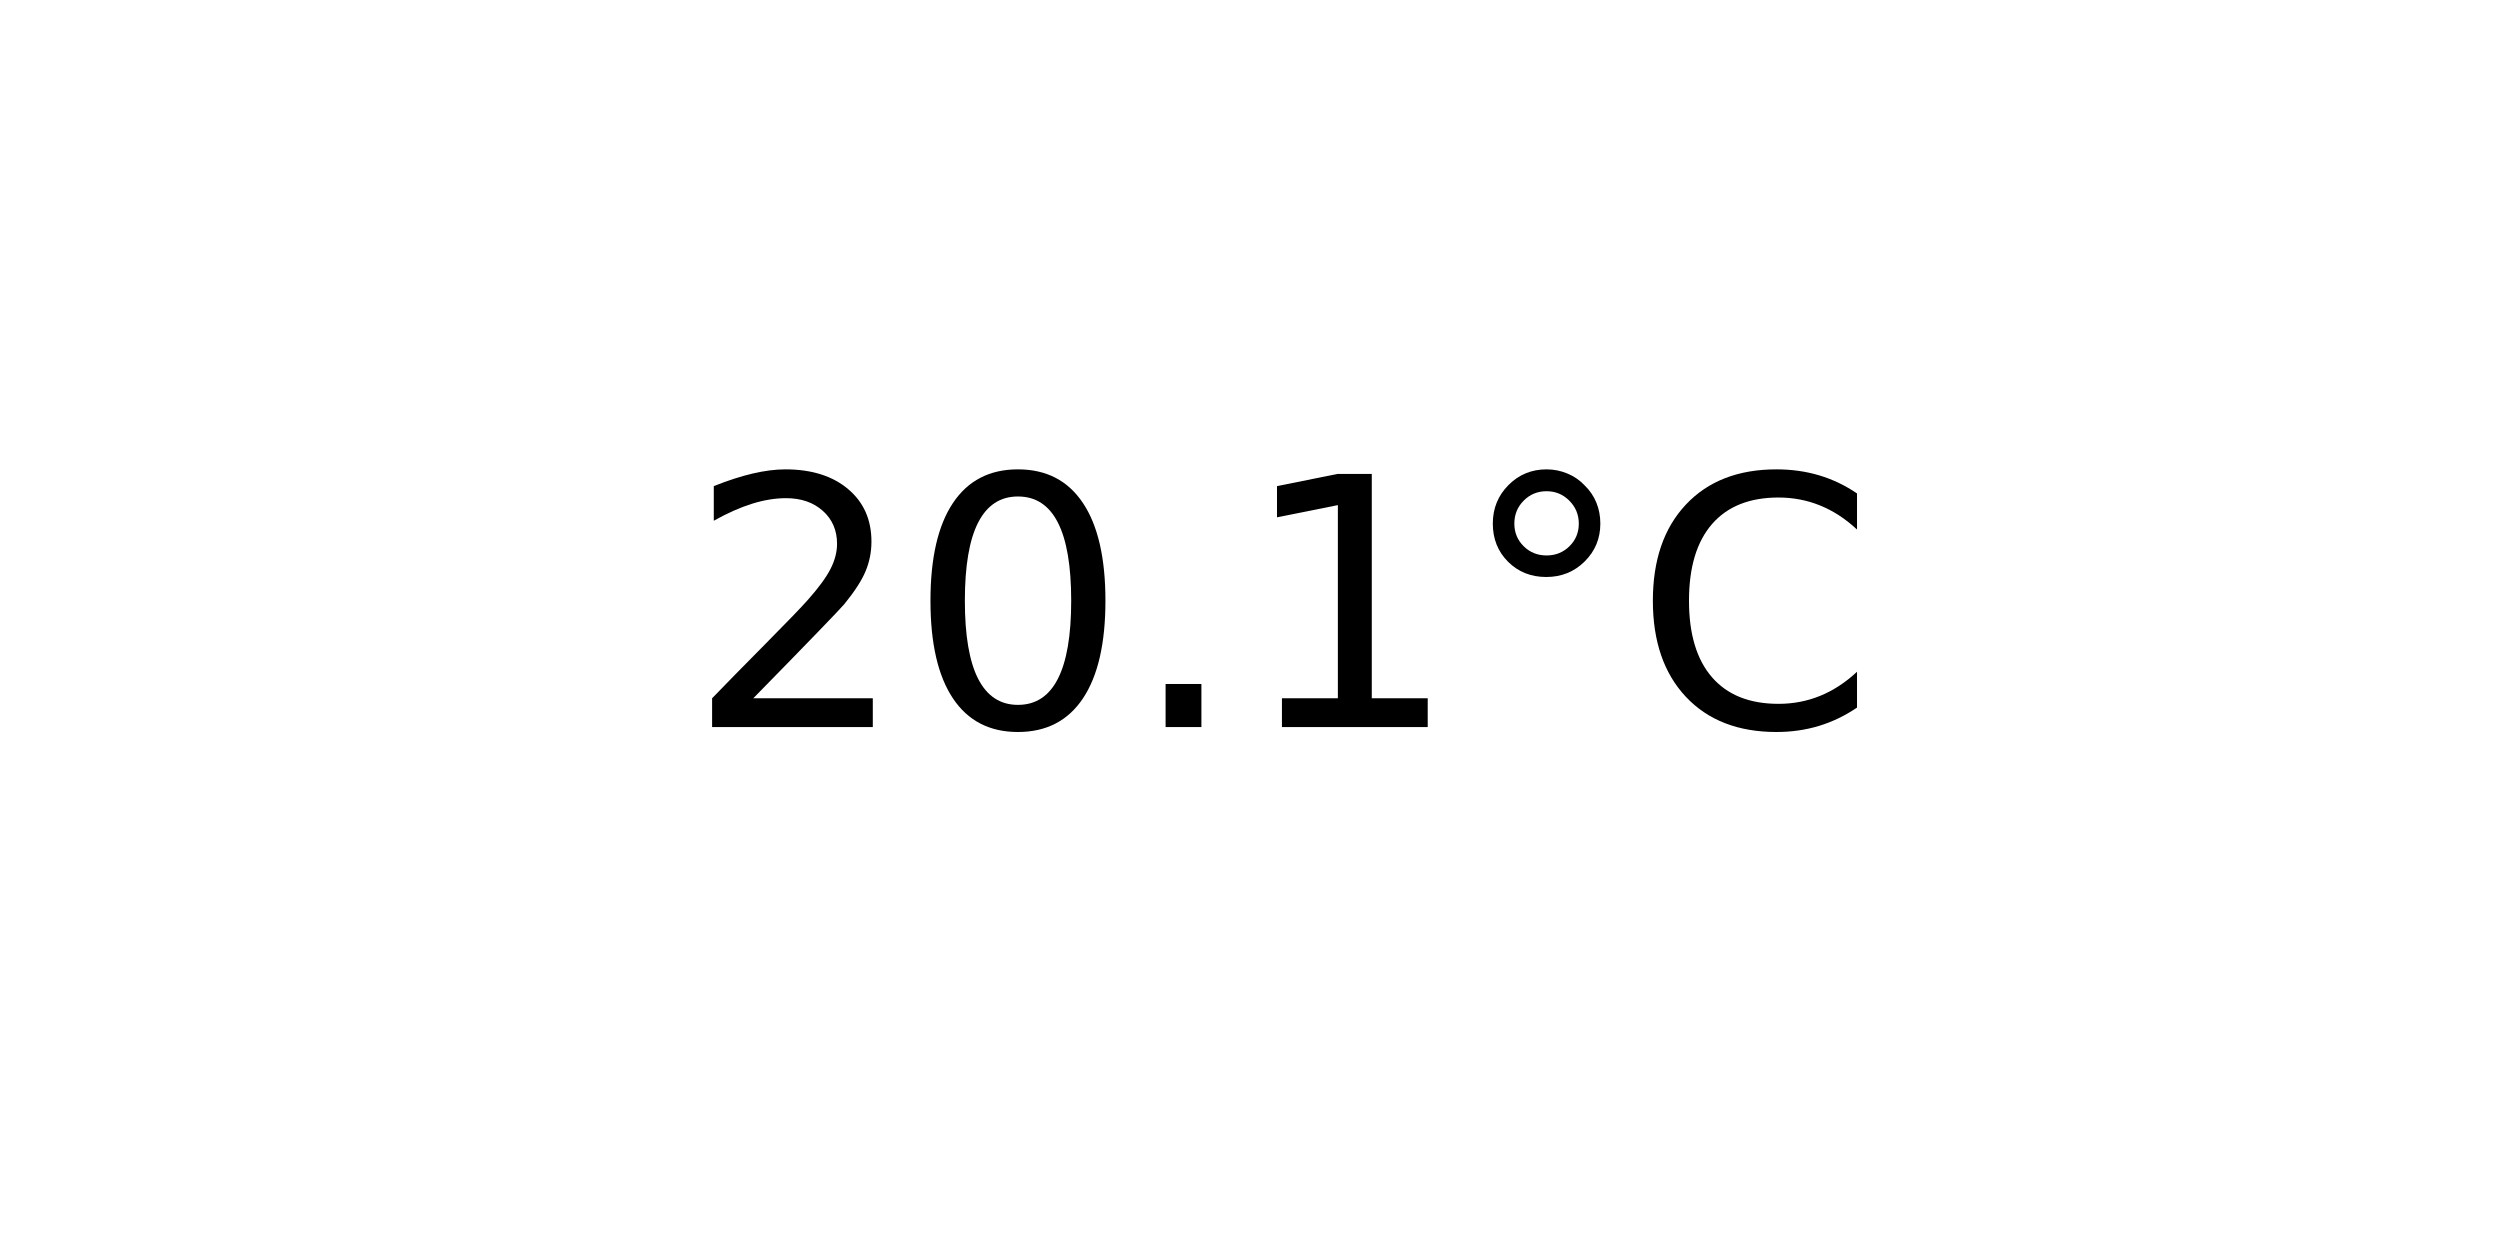
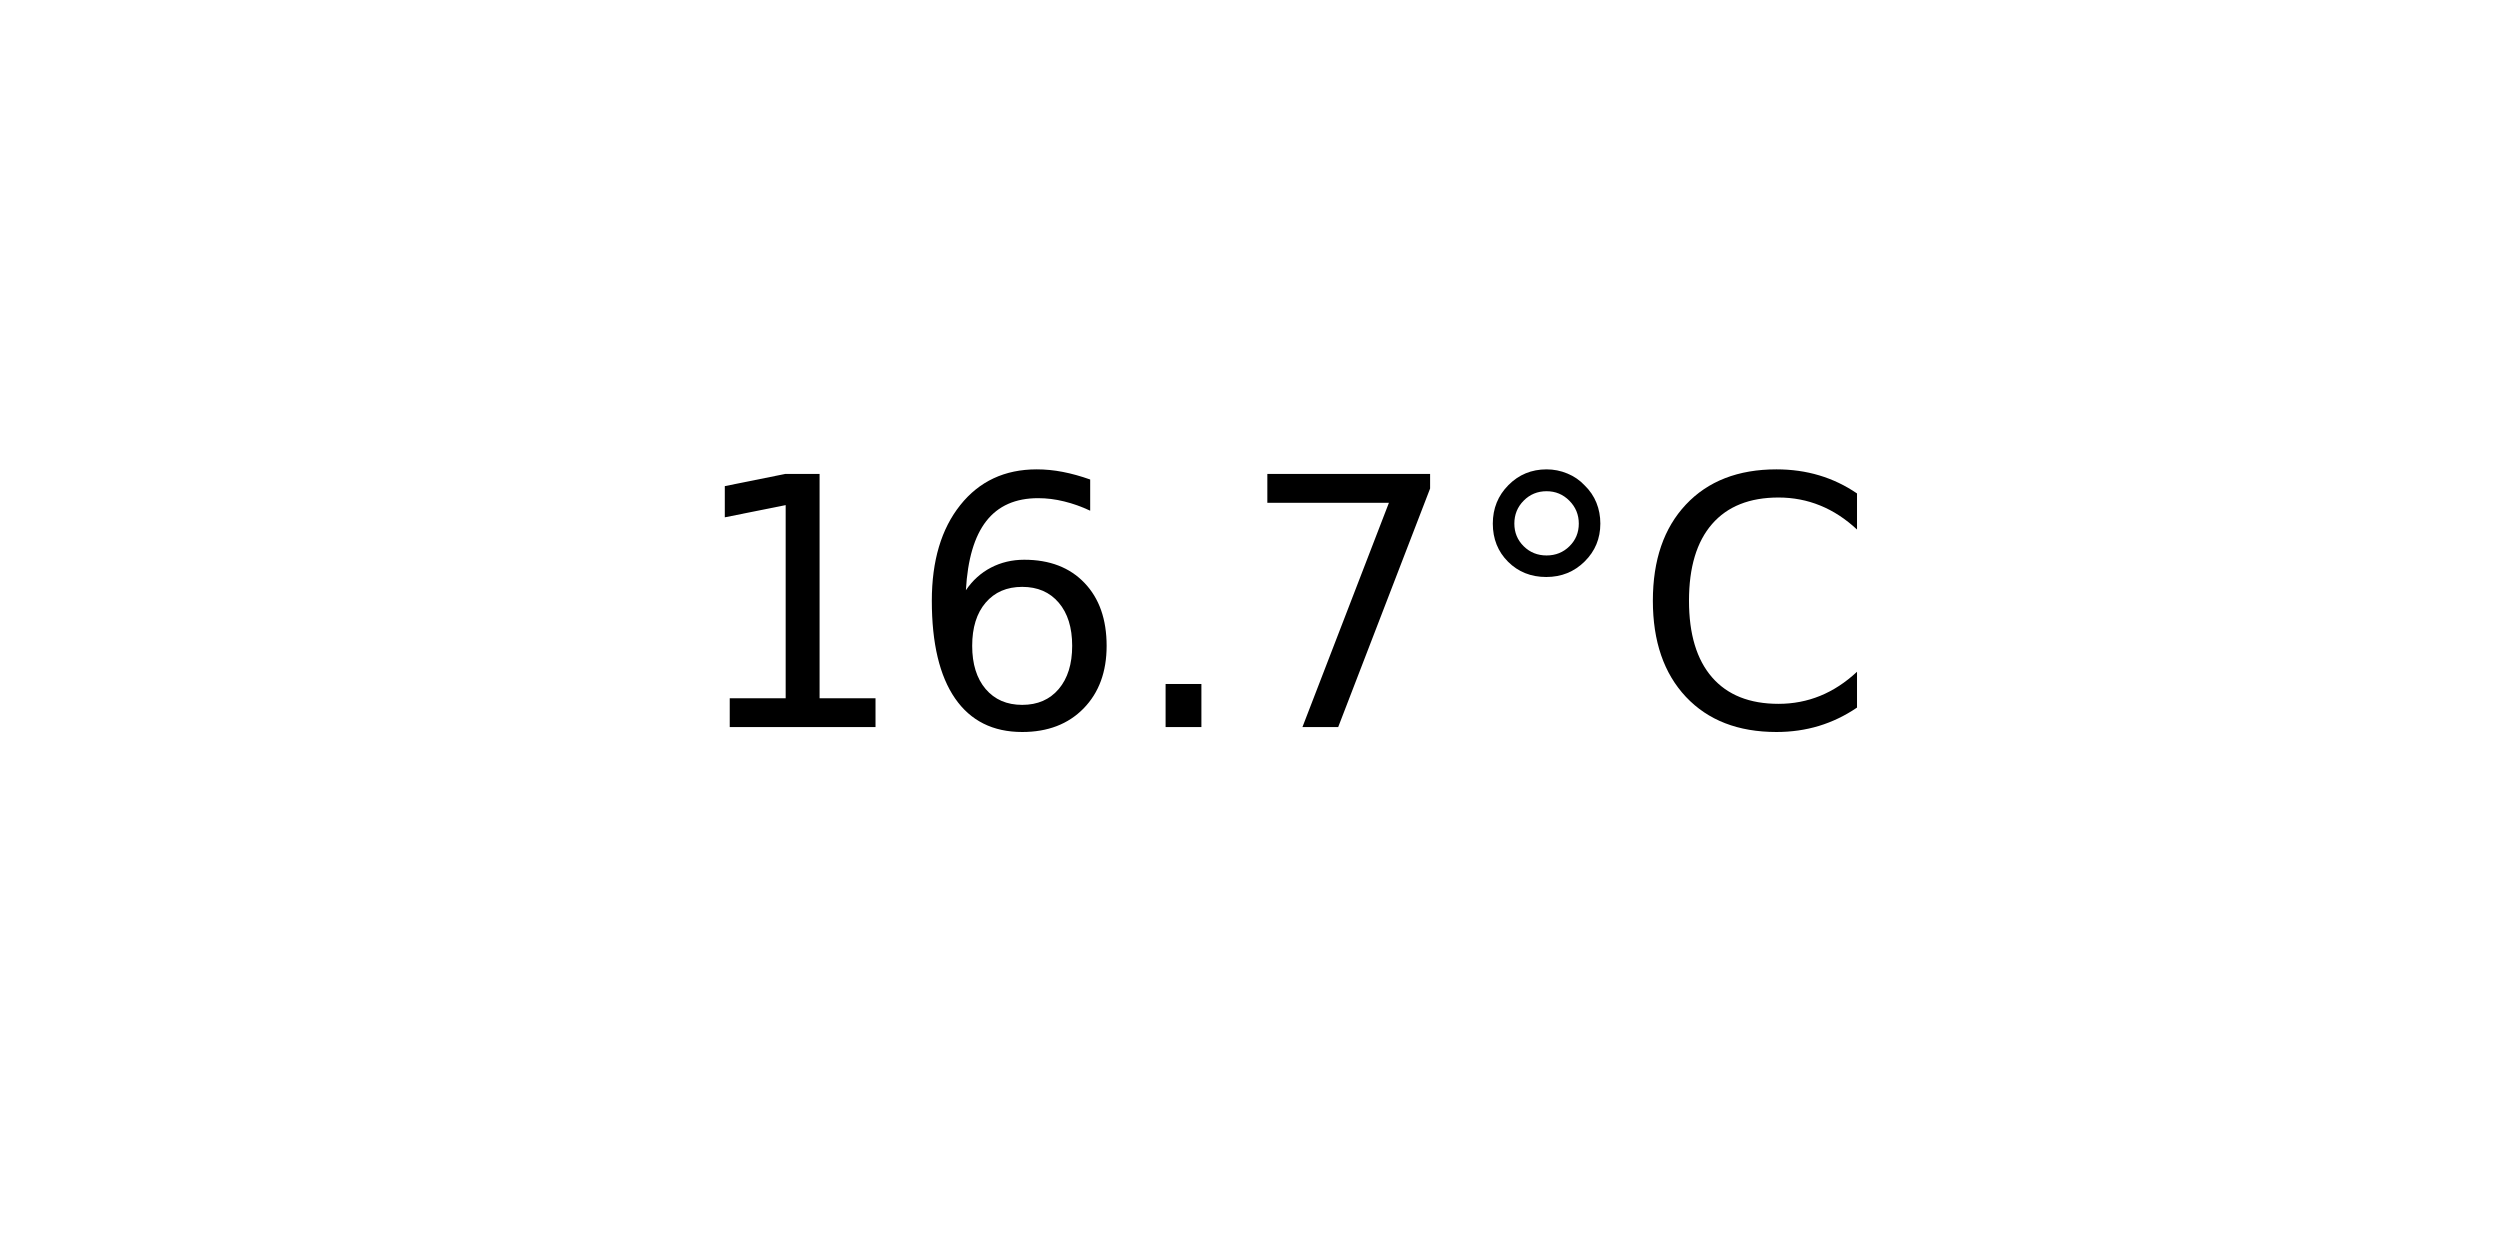
<svg xmlns="http://www.w3.org/2000/svg" xmlns:xlink="http://www.w3.org/1999/xlink" width="72pt" height="36pt" viewBox="0 0 72 36" version="1.1">
  <defs>
    <style type="text/css">*{stroke-linejoin: round; stroke-linecap: butt}</style>
  </defs>
  <g id="figure_1">
    <g id="axes_1">
      <g id="text_1">
        <g transform="translate(19.77578 20.93937) scale(0.1 -0.1)">
          <defs>
-             <path id="DejaVuSans-32" d="M 1228 531  L 3431 531  L 3431 0  L 469 0  L 469 531  Q 828 903 1448 1529  Q 2069 2156 2228 2338  Q 2531 2678 2651 2914  Q 2772 3150 2772 3378  Q 2772 3750 2511 3984  Q 2250 4219 1831 4219  Q 1534 4219 1204 4116  Q 875 4013 500 3803  L 500 4441  Q 881 4594 1212 4672  Q 1544 4750 1819 4750  Q 2544 4750 2975 4387  Q 3406 4025 3406 3419  Q 3406 3131 3298 2873  Q 3191 2616 2906 2266  Q 2828 2175 2409 1742  Q 1991 1309 1228 531  z " transform="scale(0.015625)" />
-             <path id="DejaVuSans-30" d="M 2034 4250  Q 1547 4250 1301 3770  Q 1056 3291 1056 2328  Q 1056 1369 1301 889  Q 1547 409 2034 409  Q 2525 409 2770 889  Q 3016 1369 3016 2328  Q 3016 3291 2770 3770  Q 2525 4250 2034 4250  z M 2034 4750  Q 2819 4750 3233 4129  Q 3647 3509 3647 2328  Q 3647 1150 3233 529  Q 2819 -91 2034 -91  Q 1250 -91 836 529  Q 422 1150 422 2328  Q 422 3509 836 4129  Q 1250 4750 2034 4750  z " transform="scale(0.015625)" />
+             <path id="DejaVuSans-31" d="M 794 531  L 1825 531  L 1825 4091  L 703 3866  L 703 4441  L 1819 4666  L 2450 4666  L 2450 531  L 3481 531  L 3481 0  L 794 0  L 794 531  z " transform="scale(0.015625)" />
+             <path id="DejaVuSans-36" d="M 2113 2584  Q 1688 2584 1439 2293  Q 1191 2003 1191 1497  Q 1191 994 1439 701  Q 1688 409 2113 409  Q 2538 409 2786 701  Q 3034 994 3034 1497  Q 3034 2003 2786 2293  Q 2538 2584 2113 2584  z M 3366 4563  L 3366 3988  Q 3128 4100 2886 4159  Q 2644 4219 2406 4219  Q 1781 4219 1451 3797  Q 1122 3375 1075 2522  Q 1259 2794 1537 2939  Q 1816 3084 2150 3084  Q 2853 3084 3261 2657  Q 3669 2231 3669 1497  Q 3669 778 3244 343  Q 2819 -91 2113 -91  Q 1303 -91 875 529  Q 447 1150 447 2328  Q 447 3434 972 4092  Q 1497 4750 2381 4750  Q 2619 4750 2861 4703  Q 3103 4656 3366 4563  z " transform="scale(0.015625)" />
            <path id="DejaVuSans-2e" d="M 684 794  L 1344 794  L 1344 0  L 684 0  L 684 794  z " transform="scale(0.015625)" />
-             <path id="DejaVuSans-31" d="M 794 531  L 1825 531  L 1825 4091  L 703 3866  L 703 4441  L 1819 4666  L 2450 4666  L 2450 531  L 3481 531  L 3481 0  L 794 0  L 794 531  z " transform="scale(0.015625)" />
+             <path id="DejaVuSans-37" d="M 525 4666  L 3525 4666  L 3525 4397  L 1831 0  L 1172 0  L 2766 4134  L 525 4134  L 525 4666  z " transform="scale(0.015625)" />
            <path id="DejaVuSans-b0" d="M 1600 4347  Q 1350 4347 1178 4173  Q 1006 4000 1006 3750  Q 1006 3503 1178 3333  Q 1350 3163 1600 3163  Q 1850 3163 2022 3333  Q 2194 3503 2194 3750  Q 2194 3997 2020 4172  Q 1847 4347 1600 4347  z M 1600 4750  Q 1800 4750 1984 4673  Q 2169 4597 2303 4453  Q 2447 4313 2519 4134  Q 2591 3956 2591 3750  Q 2591 3338 2302 3052  Q 2013 2766 1594 2766  Q 1172 2766 890 3047  Q 609 3328 609 3750  Q 609 4169 896 4459  Q 1184 4750 1600 4750  z " transform="scale(0.015625)" />
            <path id="DejaVuSans-43" d="M 4122 4306  L 4122 3641  Q 3803 3938 3442 4084  Q 3081 4231 2675 4231  Q 1875 4231 1450 3742  Q 1025 3253 1025 2328  Q 1025 1406 1450 917  Q 1875 428 2675 428  Q 3081 428 3442 575  Q 3803 722 4122 1019  L 4122 359  Q 3791 134 3420 21  Q 3050 -91 2638 -91  Q 1578 -91 968 557  Q 359 1206 359 2328  Q 359 3453 968 4101  Q 1578 4750 2638 4750  Q 3056 4750 3426 4639  Q 3797 4528 4122 4306  z " transform="scale(0.015625)" />
          </defs>
-           <use xlink:href="#DejaVuSans-32" />
-           <use xlink:href="#DejaVuSans-30" x="63.623" />
+           <use xlink:href="#DejaVuSans-31" />
+           <use xlink:href="#DejaVuSans-36" x="63.623" />
          <use xlink:href="#DejaVuSans-2e" x="127.246" />
-           <use xlink:href="#DejaVuSans-31" x="159.033" />
+           <use xlink:href="#DejaVuSans-37" x="159.033" />
          <use xlink:href="#DejaVuSans-b0" x="222.656" />
          <use xlink:href="#DejaVuSans-43" x="272.656" />
        </g>
      </g>
    </g>
  </g>
</svg>
